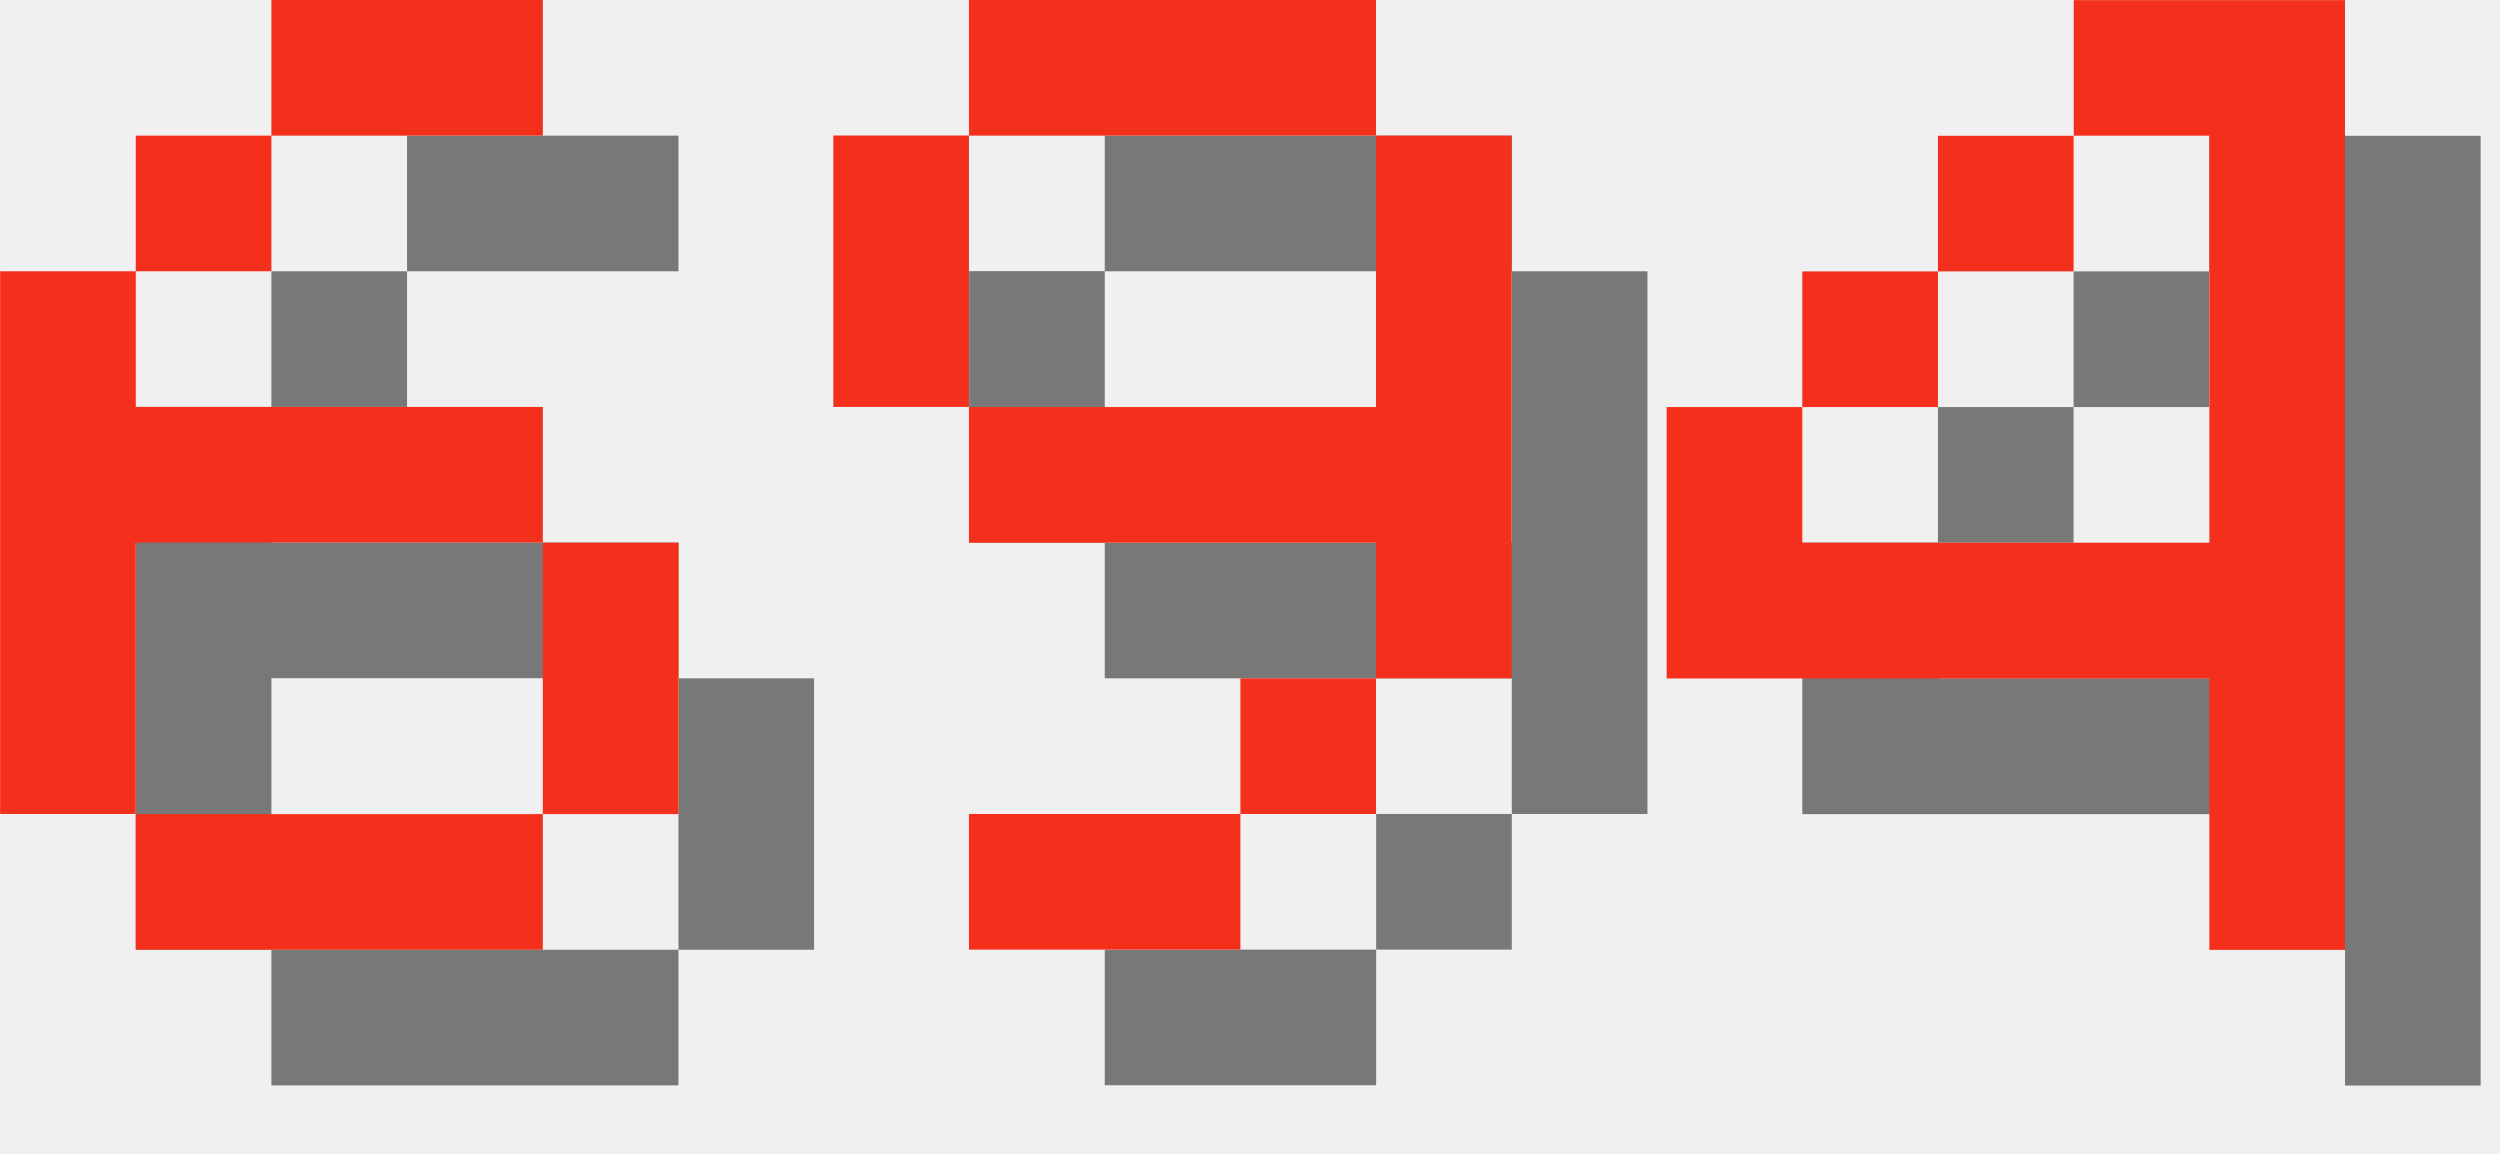
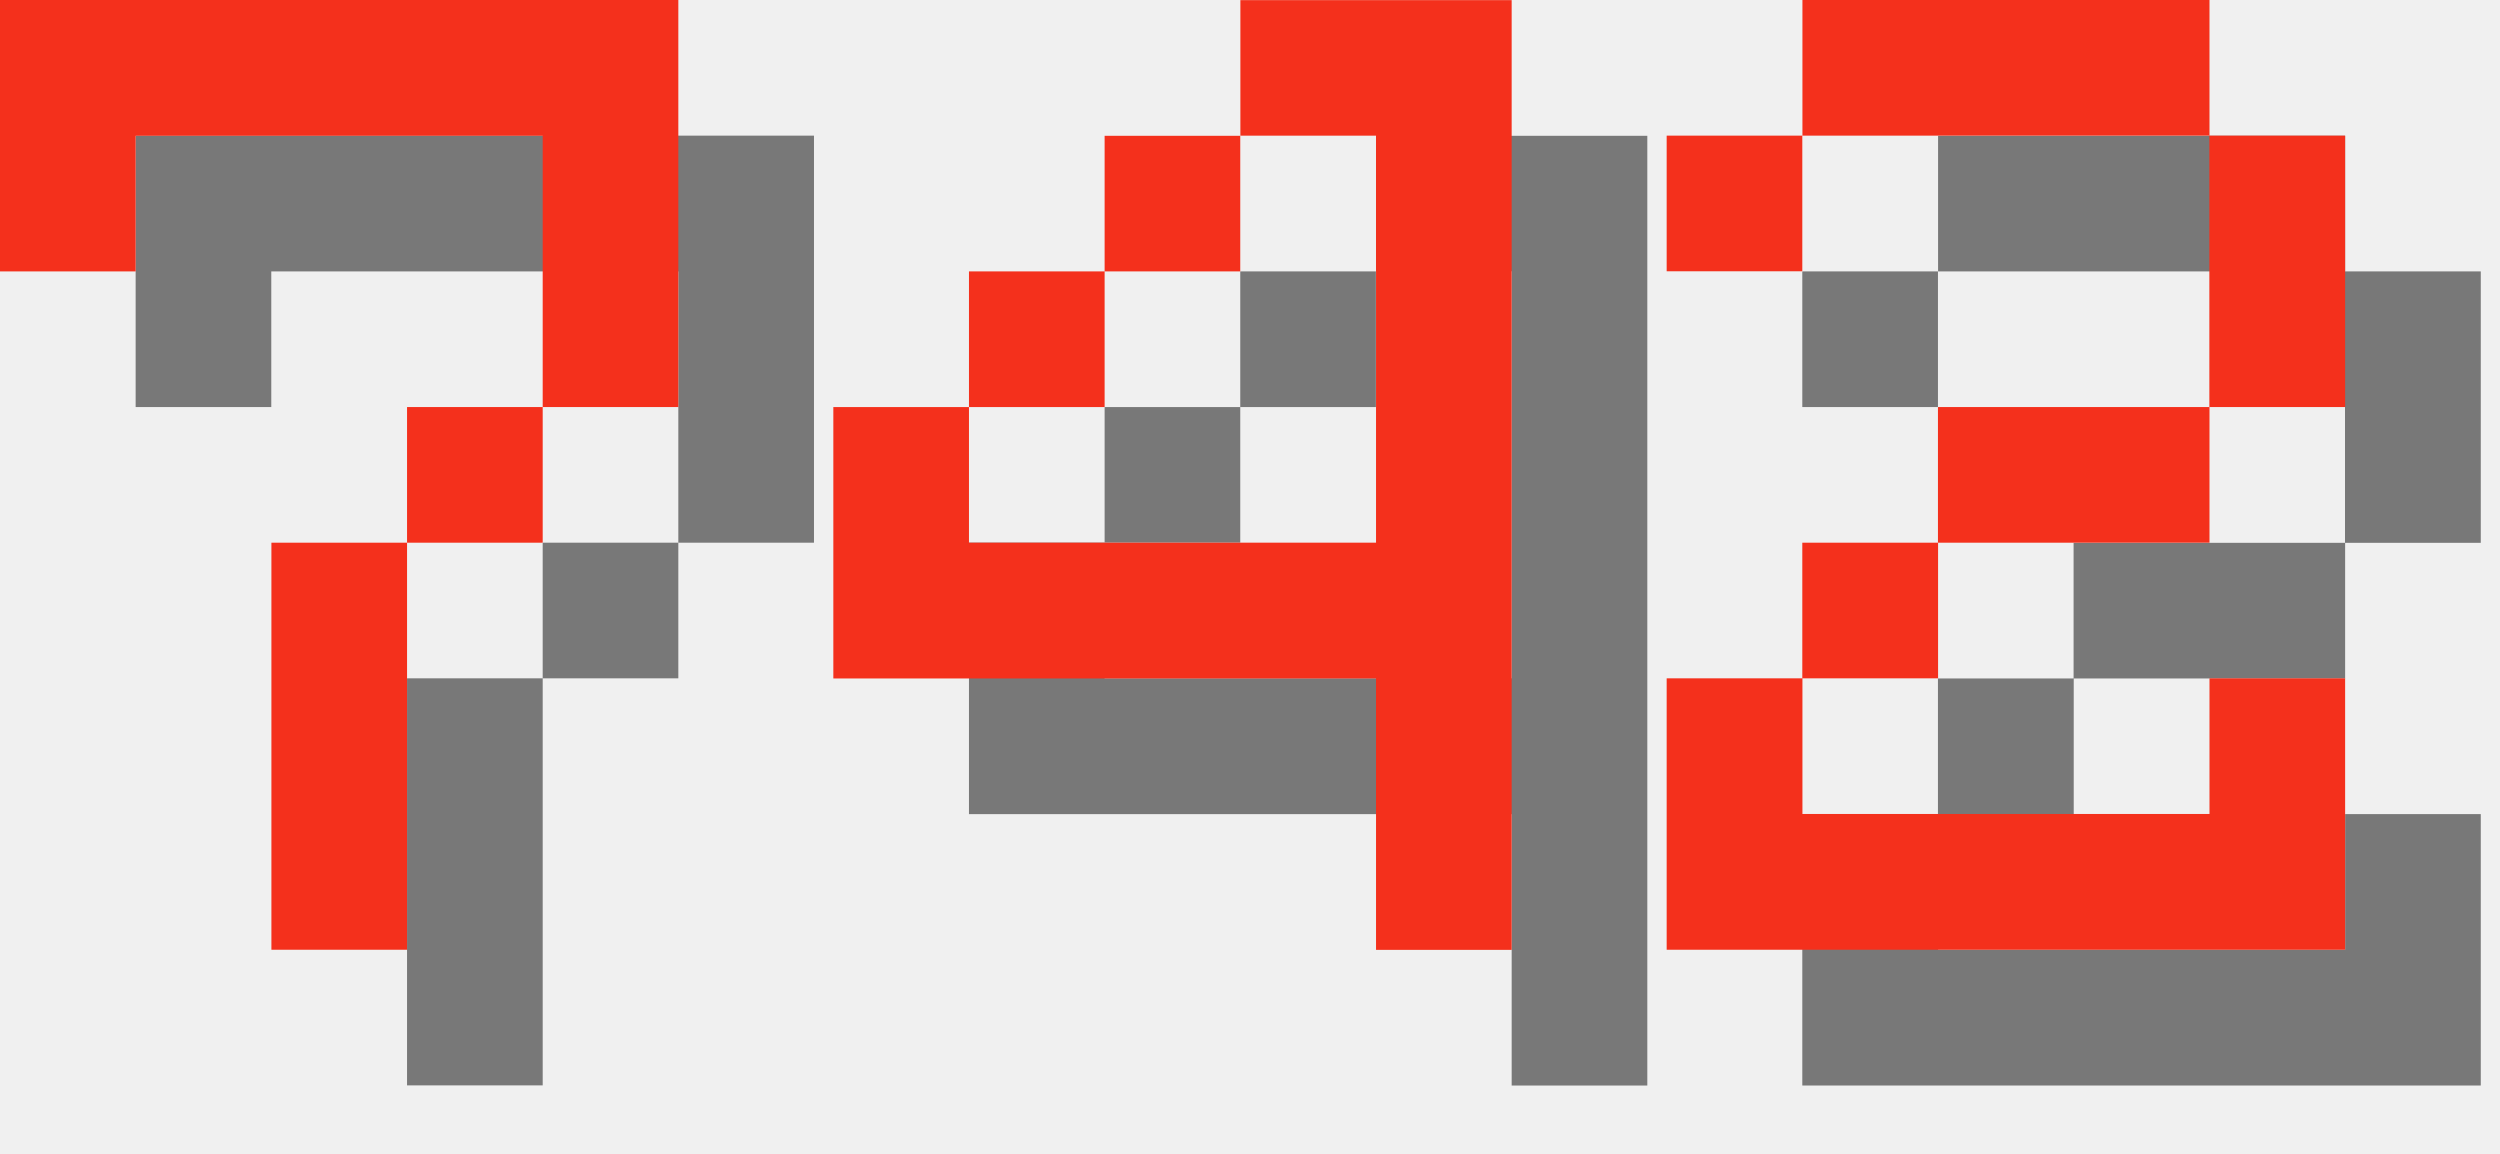
<svg xmlns="http://www.w3.org/2000/svg" version="1.1" width="78.0" height="36">
  <style>
        .text-foreground {
            fill: #F4301C;
        }
        .text-shadow {
            fill: #000000;
            fill-opacity: 0.5;
        }
    </style>
-   <g class="digit" id="digit_6" transform="translate(0.0, 0), scale(4)">
-     <path id="digit_6_shadow" class="text-shadow" d="m3.175 1.058v1.058h2.117v-1.058h-2.117zm0 1.058h-1.058v1.058h1.058v-1.058zm-1.058 1.058h-1.058v4.233h1.058v-2.117h3.175v-1.058h-3.175v-1.058zm3.175 2.117v2.117h1.058v-2.117h-1.058zm0 2.117h-3.175v1.058h3.175v-1.058z" fill-opacity=".5" style="paint-order:stroke fill markers" />
-     <path id="digit_6_fg" class="text-foreground" d="m2.117 0v1.058h2.117v-1.058h-2.117zm0 1.058h-1.058v1.058h1.058v-1.058zm-1.058 1.058h-1.058v4.233h1.058v-2.117h3.175v-1.058h-3.175v-1.058zm3.175 2.117v2.117h1.058v-2.117h-1.058zm0 2.117h-3.175v1.058h3.175v-1.058z" fill="#fff" style="paint-order:stroke fill markers" />
+   <g class="digit" id="digit_7" transform="translate(0.0, 0), scale(4)">
+     <path id="digit_7_shadow" class="text-shadow" d="m1.058 1.058 2e-6 2.117h1.058v-1.058h3.175v1.058l2e-7 1.058h-1.058v1.058h-1.058l4e-7 3.175 1.058 1e-7v-3.175h1.058v-1.058h1.058l5e-7 -1.058v-2.117z" fill-opacity=".5" style="paint-order:stroke fill markers" />
+     <path id="digit_7_fg" class="text-foreground" d="m0 0 2e-6 2.117h1.058v-1.058h3.175v1.058l2e-7 1.058h-1.058v1.058h-1.058l4e-7 3.175 1.058 1e-7v-3.175h1.058v-1.058h1.058l5e-7 -1.058v-2.117z" fill="#fff" style="paint-order:stroke fill markers" />
  </g>
-   <g class="digit" id="digit_9" transform="translate(26.0, 0), scale(4)">
-     <path id="digit_9_shadow" class="text-shadow" d="m2.117 1.058v1.058h3.175v-1.058h-3.175zm3.175 1.058v2.117h-3.175v1.058h3.175v1.058h1.058v-4.233h-1.058zm0 4.233h-1.058v1.058h1.058v-1.058zm-1.058 1.058h-2.117v1.058h2.117v-1.058zm-2.117-3.175v-2.117h-1.058v2.117h1.058z" fill-opacity=".5" style="paint-order:stroke fill markers" />
-     <path id="digit_9_fg" class="text-foreground" d="m1.058 0v1.058h3.175v-1.058h-3.175zm3.175 1.058v2.117h-3.175v1.058h3.175v1.058h1.058v-4.233h-1.058zm0 4.233h-1.058v1.058h1.058v-1.058zm-1.058 1.058h-2.117v1.058h2.117v-1.058zm-2.117-3.175v-2.117h-1.058v2.117h1.058z" fill="#fff" style="paint-order:stroke fill markers" />
-   </g>
-   <g class="digit" id="digit_4" transform="translate(52.0, 0), scale(4)">
+   <g class="digit" id="digit_4" transform="translate(26.0, 0), scale(4)">
    <path id="digit_4_shadow" class="text-shadow" d="m4.233 1.058v1.058h1.058v3.175h-3.175v-1.058h-1.058v2.117h4.233v2.117h1.058v-7.408h-2.117zm-2.117 3.175h1.058v-1.058h-1.058v1.058zm1.058-1.058h1.058v-1.058h-1.058v1.058z" fill-opacity=".5" style="paint-order:stroke fill markers" />
    <path id="digit_4_fg" class="text-foreground" d="m3.175 0v1.058h1.058v3.175h-3.175v-1.058h-1.058v2.117h4.233v2.117h1.058v-7.408h-2.117zm-2.117 3.175h1.058v-1.058h-1.058v1.058zm1.058-1.058h1.058v-1.058h-1.058v1.058z" fill="#fff" style="paint-order:stroke fill markers" />
  </g>
+   <g class="digit" id="digit_2" transform="translate(52.0, 0), scale(4)">
+     <path id="digit_2_shadow" class="text-shadow" d="m1.058 2.117v1.058h1.058v-1.058h3.175v2.117h-2.117v1.058h-1.058v1.058h-1.058v2.117h5.292v-2.117h-1.058v1.058h-3.175v-1.058h1.058v-1.058h2.117v-1.058h1.058v-2.117h-1.058v-1.058h-3.175v1.058h-1.058z" fill-opacity=".5" style="paint-order:stroke fill markers" />
+     <path id="digit_2_fg" class="text-foreground" d="m0 1.058v1.058h1.058v-1.058h3.175v2.117h-2.117v1.058h-1.058v1.058h-1.058v2.117h5.292v-2.117h-1.058v1.058h-3.175v-1.058h1.058v-1.058h2.117v-1.058h1.058v-2.117h-1.058v-1.058h-3.175v1.058h-1.058z" fill="#fff" style="paint-order:stroke fill markers" />
+   </g>
</svg>
